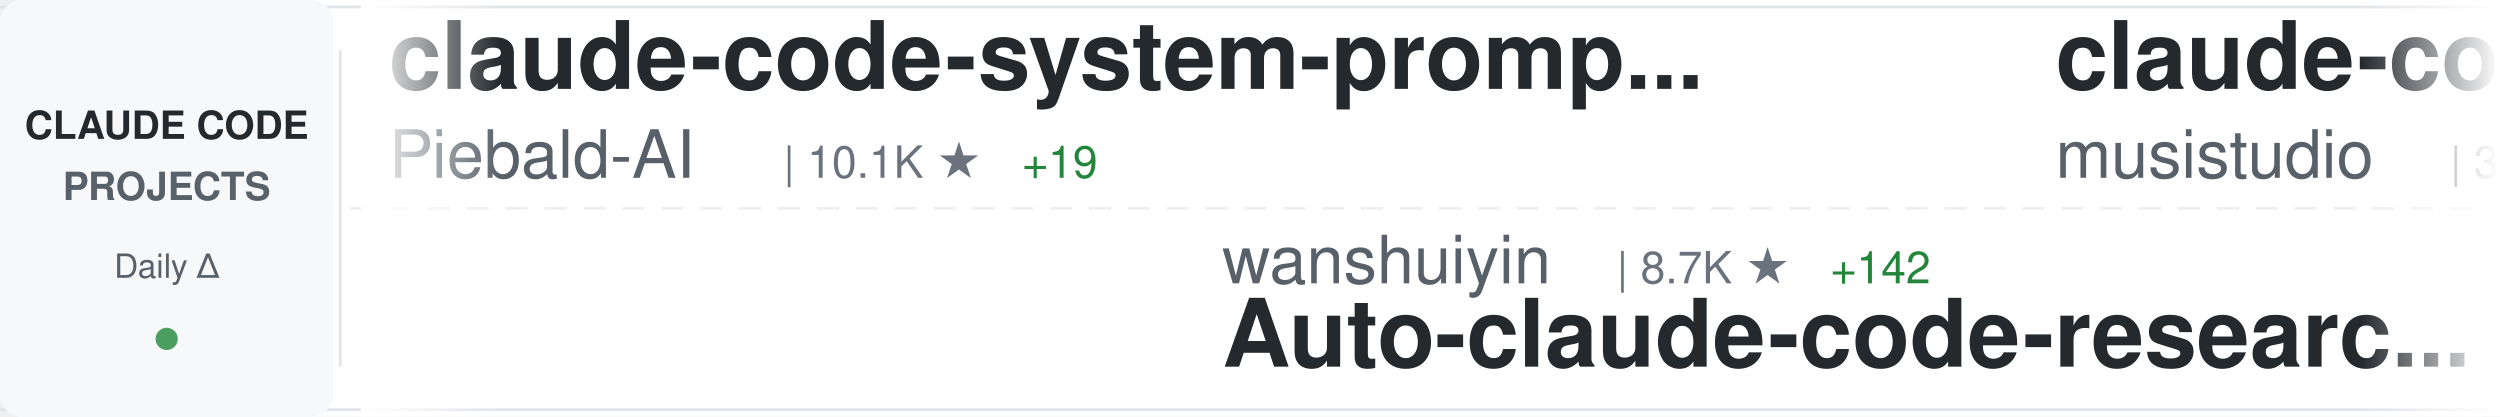
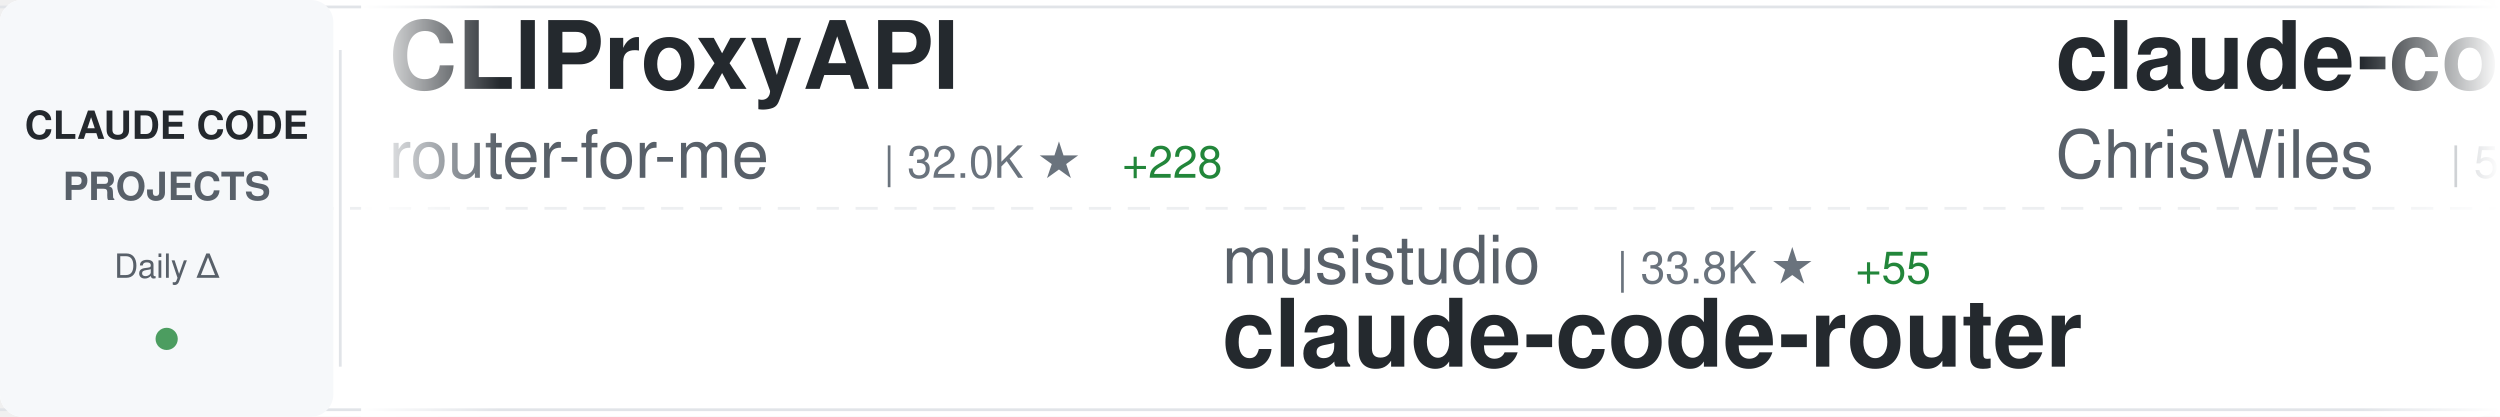
<svg xmlns="http://www.w3.org/2000/svg" width="900" height="150">
  <defs>
    <linearGradient id="awesomeLeftFade" x1="0%" y1="0%" x2="100%" y2="0%">
      <stop offset="0%" style="stop-color:#ffffff;stop-opacity:1" />
      <stop offset="100%" style="stop-color:#ffffff;stop-opacity:0" />
    </linearGradient>
    <linearGradient id="awesomeRightFade" x1="0%" y1="0%" x2="100%" y2="0%">
      <stop offset="0%" style="stop-color:#ffffff;stop-opacity:0" />
      <stop offset="100%" style="stop-color:#ffffff;stop-opacity:1" />
    </linearGradient>
  </defs>
  <rect width="900" height="150" fill="#ffffff" rx="8" />
  <rect x="0" y="2" width="900" height="1" fill="#e1e4e8" />
  <rect x="0" y="147" width="900" height="1" fill="#e1e4e8" />
  <line x1="0" y1="75" x2="900" y2="75" stroke="#e1e4e8" stroke-width="1" stroke-dasharray="8 6" opacity="0.6" />
  <rect x="0" y="0" width="120" height="150" fill="#f6f8fa" rx="8" />
  <text x="60" y="50" font-family="-apple-system, BlinkMacSystemFont, 'Segoe UI', Helvetica, Arial, sans-serif" font-size="14" font-weight="600" fill="#24292e" text-anchor="middle">CLAUDE CODE</text>
  <text x="60" y="72" font-family="-apple-system, BlinkMacSystemFont, 'Segoe UI', Helvetica, Arial, sans-serif" font-size="14" font-weight="600" fill="#586069" text-anchor="middle">PROJECTS</text>
  <text x="60" y="100" font-family="-apple-system, BlinkMacSystemFont, 'Segoe UI', Helvetica, Arial, sans-serif" font-size="12" font-weight="500" fill="#586069" text-anchor="middle">Daily Δ</text>
  <circle cx="60" cy="122" r="4" fill="#22863a" opacity="0.8" />
  <rect x="122" y="18" width="1" height="114" fill="#e1e4e8" />
  <clipPath id="awesomeTickerClip">
    <rect x="130" y="0" width="770" height="150" />
  </clipPath>
  <g clip-path="url(#awesomeTickerClip)">
    <g id="awesomeTickerItems">
      <animateTransform attributeName="transform" attributeType="XML" type="translate" from="0 0" to="-3000 0" dur="54s" repeatCount="indefinite" />
      <g transform="translate(0, 0)">
-         <text x="140" y="32" font-family="-apple-system, BlinkMacSystemFont, 'Segoe UI', Helvetica, Arial, sans-serif" font-size="34" font-weight="600" fill="#24292e">claude-code-system-promp...</text>
-         <text x="140" y="64" font-family="-apple-system, BlinkMacSystemFont, 'Segoe UI', Helvetica, Arial, sans-serif" font-size="24" font-weight="400" fill="#586069">Piebald-AI</text>
-         <text x="282" y="64" font-family="-apple-system, BlinkMacSystemFont, 'Segoe UI', Helvetica, Arial, sans-serif" font-size="16" font-weight="500" fill="#6a737d">| 10.1K ★</text>
-         <text x="368" y="64" font-family="-apple-system, BlinkMacSystemFont, 'Segoe UI', Helvetica, Arial, sans-serif" font-size="16" font-weight="500" fill="#22863a"> +19</text>
+         <text x="140" y="32" font-family="-apple-system, BlinkMacSystemFont, 'Segoe UI', Helvetica, Arial, sans-serif" font-size="34" font-weight="600" fill="#24292e">CLIProxyAPI</text>
+         <text x="140" y="64" font-family="-apple-system, BlinkMacSystemFont, 'Segoe UI', Helvetica, Arial, sans-serif" font-size="24" font-weight="400" fill="#586069">router-for-me</text>
+         <text x="318" y="64" font-family="-apple-system, BlinkMacSystemFont, 'Segoe UI', Helvetica, Arial, sans-serif" font-size="16" font-weight="500" fill="#6a737d">| 32.0K ★</text>
+         <text x="404" y="64" font-family="-apple-system, BlinkMacSystemFont, 'Segoe UI', Helvetica, Arial, sans-serif" font-size="16" font-weight="500" fill="#22863a"> +228</text>
      </g>
      <g transform="translate(300, 0)">
-         <text x="140" y="102" font-family="-apple-system, BlinkMacSystemFont, 'Segoe UI', Helvetica, Arial, sans-serif" font-size="24" font-weight="400" fill="#586069">wanshuiyin</text>
-         <text x="282" y="102" font-family="-apple-system, BlinkMacSystemFont, 'Segoe UI', Helvetica, Arial, sans-serif" font-size="16" font-weight="500" fill="#6a737d">| 8.7K ★</text>
-         <text x="359" y="102" font-family="-apple-system, BlinkMacSystemFont, 'Segoe UI', Helvetica, Arial, sans-serif" font-size="16" font-weight="500" fill="#22863a"> +142</text>
-         <text x="140" y="132" font-family="-apple-system, BlinkMacSystemFont, 'Segoe UI', Helvetica, Arial, sans-serif" font-size="34" font-weight="600" fill="#24292e">Auto-claude-code-researc...</text>
+         <text x="140" y="102" font-family="-apple-system, BlinkMacSystemFont, 'Segoe UI', Helvetica, Arial, sans-serif" font-size="24" font-weight="400" fill="#586069">musistudio</text>
+         <text x="282" y="102" font-family="-apple-system, BlinkMacSystemFont, 'Segoe UI', Helvetica, Arial, sans-serif" font-size="16" font-weight="500" fill="#6a737d">| 33.8K ★</text>
+         <text x="368" y="102" font-family="-apple-system, BlinkMacSystemFont, 'Segoe UI', Helvetica, Arial, sans-serif" font-size="16" font-weight="500" fill="#22863a"> +55</text>
+         <text x="140" y="132" font-family="-apple-system, BlinkMacSystemFont, 'Segoe UI', Helvetica, Arial, sans-serif" font-size="34" font-weight="600" fill="#24292e">claude-code-router</text>
      </g>
      <g transform="translate(600, 0)">
-         <text x="140" y="32" font-family="-apple-system, BlinkMacSystemFont, 'Segoe UI', Helvetica, Arial, sans-serif" font-size="34" font-weight="600" fill="#24292e">claude-code-router</text>
-         <text x="140" y="64" font-family="-apple-system, BlinkMacSystemFont, 'Segoe UI', Helvetica, Arial, sans-serif" font-size="24" font-weight="400" fill="#586069">musistudio</text>
-         <text x="282" y="64" font-family="-apple-system, BlinkMacSystemFont, 'Segoe UI', Helvetica, Arial, sans-serif" font-size="16" font-weight="500" fill="#6a737d">| 33.8K ★</text>
-         <text x="368" y="64" font-family="-apple-system, BlinkMacSystemFont, 'Segoe UI', Helvetica, Arial, sans-serif" font-size="16" font-weight="500" fill="#22863a"> +50</text>
+         <text x="140" y="32" font-family="-apple-system, BlinkMacSystemFont, 'Segoe UI', Helvetica, Arial, sans-serif" font-size="34" font-weight="600" fill="#24292e">claude-code-showcase</text>
+         <text x="140" y="64" font-family="-apple-system, BlinkMacSystemFont, 'Segoe UI', Helvetica, Arial, sans-serif" font-size="24" font-weight="400" fill="#586069">ChrisWiles</text>
+         <text x="282" y="64" font-family="-apple-system, BlinkMacSystemFont, 'Segoe UI', Helvetica, Arial, sans-serif" font-size="16" font-weight="500" fill="#6a737d">| 5.9K ★</text>
+         <text x="359" y="64" font-family="-apple-system, BlinkMacSystemFont, 'Segoe UI', Helvetica, Arial, sans-serif" font-size="16" font-weight="500" fill="#22863a"> +1</text>
      </g>
      <g transform="translate(900, 0)">
-         <text x="140" y="102" font-family="-apple-system, BlinkMacSystemFont, 'Segoe UI', Helvetica, Arial, sans-serif" font-size="24" font-weight="400" fill="#586069">T-Lab-CUHKSZ</text>
-         <text x="306" y="102" font-family="-apple-system, BlinkMacSystemFont, 'Segoe UI', Helvetica, Arial, sans-serif" font-size="16" font-weight="500" fill="#6a737d">| 309 ★</text>
-         <text x="140" y="132" font-family="-apple-system, BlinkMacSystemFont, 'Segoe UI', Helvetica, Arial, sans-serif" font-size="34" font-weight="600" fill="#24292e">claude-code</text>
+         <text x="140" y="102" font-family="-apple-system, BlinkMacSystemFont, 'Segoe UI', Helvetica, Arial, sans-serif" font-size="24" font-weight="400" fill="#586069">LING71671</text>
+         <text x="270" y="102" font-family="-apple-system, BlinkMacSystemFont, 'Segoe UI', Helvetica, Arial, sans-serif" font-size="16" font-weight="500" fill="#6a737d">| 822 ★</text>
+         <text x="338" y="102" font-family="-apple-system, BlinkMacSystemFont, 'Segoe UI', Helvetica, Arial, sans-serif" font-size="16" font-weight="500" fill="#22863a"> +4</text>
+         <text x="140" y="132" font-family="-apple-system, BlinkMacSystemFont, 'Segoe UI', Helvetica, Arial, sans-serif" font-size="34" font-weight="600" fill="#24292e">Open-ClaudeCode</text>
      </g>
      <g transform="translate(1200, 0)">
-         <text x="140" y="32" font-family="-apple-system, BlinkMacSystemFont, 'Segoe UI', Helvetica, Arial, sans-serif" font-size="34" font-weight="600" fill="#24292e">claude-code</text>
-         <text x="140" y="64" font-family="-apple-system, BlinkMacSystemFont, 'Segoe UI', Helvetica, Arial, sans-serif" font-size="24" font-weight="400" fill="#586069">VineeTagarwaL-code</text>
-         <text x="378" y="64" font-family="-apple-system, BlinkMacSystemFont, 'Segoe UI', Helvetica, Arial, sans-serif" font-size="16" font-weight="500" fill="#6a737d">| 274 ★</text>
+         <text x="140" y="32" font-family="-apple-system, BlinkMacSystemFont, 'Segoe UI', Helvetica, Arial, sans-serif" font-size="34" font-weight="600" fill="#24292e">claude-code-rev</text>
+         <text x="140" y="64" font-family="-apple-system, BlinkMacSystemFont, 'Segoe UI', Helvetica, Arial, sans-serif" font-size="24" font-weight="400" fill="#586069">oboard</text>
+         <text x="234" y="64" font-family="-apple-system, BlinkMacSystemFont, 'Segoe UI', Helvetica, Arial, sans-serif" font-size="16" font-weight="500" fill="#6a737d">| 3.1K ★</text>
+         <text x="311" y="64" font-family="-apple-system, BlinkMacSystemFont, 'Segoe UI', Helvetica, Arial, sans-serif" font-size="16" font-weight="500" fill="#22863a"> +4</text>
      </g>
      <g transform="translate(1500, 0)">
-         <text x="140" y="102" font-family="-apple-system, BlinkMacSystemFont, 'Segoe UI', Helvetica, Arial, sans-serif" font-size="24" font-weight="400" fill="#586069">Cranot</text>
-         <text x="234" y="102" font-family="-apple-system, BlinkMacSystemFont, 'Segoe UI', Helvetica, Arial, sans-serif" font-size="16" font-weight="500" fill="#6a737d">| 2.7K ★</text>
-         <text x="311" y="102" font-family="-apple-system, BlinkMacSystemFont, 'Segoe UI', Helvetica, Arial, sans-serif" font-size="16" font-weight="500" fill="#22863a"> +6</text>
-         <text x="140" y="132" font-family="-apple-system, BlinkMacSystemFont, 'Segoe UI', Helvetica, Arial, sans-serif" font-size="34" font-weight="600" fill="#24292e">claude-code-guide</text>
+         <text x="140" y="102" font-family="-apple-system, BlinkMacSystemFont, 'Segoe UI', Helvetica, Arial, sans-serif" font-size="24" font-weight="400" fill="#586069">Njengah</text>
+         <text x="246" y="102" font-family="-apple-system, BlinkMacSystemFont, 'Segoe UI', Helvetica, Arial, sans-serif" font-size="16" font-weight="500" fill="#6a737d">| 1.7K ★</text>
+         <text x="323" y="102" font-family="-apple-system, BlinkMacSystemFont, 'Segoe UI', Helvetica, Arial, sans-serif" font-size="16" font-weight="500" fill="#22863a"> +3</text>
+         <text x="140" y="132" font-family="-apple-system, BlinkMacSystemFont, 'Segoe UI', Helvetica, Arial, sans-serif" font-size="34" font-weight="600" fill="#24292e">claude-code-cheat-sheet</text>
      </g>
      <g transform="translate(1800, 0)">
-         <text x="140" y="32" font-family="-apple-system, BlinkMacSystemFont, 'Segoe UI', Helvetica, Arial, sans-serif" font-size="34" font-weight="600" fill="#24292e">claude-code-hub</text>
-         <text x="140" y="64" font-family="-apple-system, BlinkMacSystemFont, 'Segoe UI', Helvetica, Arial, sans-serif" font-size="24" font-weight="400" fill="#586069">ding113</text>
-         <text x="246" y="64" font-family="-apple-system, BlinkMacSystemFont, 'Segoe UI', Helvetica, Arial, sans-serif" font-size="16" font-weight="500" fill="#6a737d">| 2.8K ★</text>
-         <text x="323" y="64" font-family="-apple-system, BlinkMacSystemFont, 'Segoe UI', Helvetica, Arial, sans-serif" font-size="16" font-weight="500" fill="#22863a"> +7</text>
+         <text x="140" y="32" font-family="-apple-system, BlinkMacSystemFont, 'Segoe UI', Helvetica, Arial, sans-serif" font-size="34" font-weight="600" fill="#24292e">claude-code-sourcemap</text>
+         <text x="140" y="64" font-family="-apple-system, BlinkMacSystemFont, 'Segoe UI', Helvetica, Arial, sans-serif" font-size="24" font-weight="400" fill="#586069">ChinaSiro</text>
+         <text x="270" y="64" font-family="-apple-system, BlinkMacSystemFont, 'Segoe UI', Helvetica, Arial, sans-serif" font-size="16" font-weight="500" fill="#6a737d">| 9.2K ★</text>
+         <text x="347" y="64" font-family="-apple-system, BlinkMacSystemFont, 'Segoe UI', Helvetica, Arial, sans-serif" font-size="16" font-weight="500" fill="#22863a"> +13</text>
      </g>
      <g transform="translate(2100, 0)">
-         <text x="140" y="102" font-family="-apple-system, BlinkMacSystemFont, 'Segoe UI', Helvetica, Arial, sans-serif" font-size="24" font-weight="400" fill="#586069">snarktank</text>
-         <text x="270" y="102" font-family="-apple-system, BlinkMacSystemFont, 'Segoe UI', Helvetica, Arial, sans-serif" font-size="16" font-weight="500" fill="#6a737d">| 18.8K ★</text>
-         <text x="356" y="102" font-family="-apple-system, BlinkMacSystemFont, 'Segoe UI', Helvetica, Arial, sans-serif" font-size="16" font-weight="500" fill="#22863a"> +43</text>
-         <text x="140" y="132" font-family="-apple-system, BlinkMacSystemFont, 'Segoe UI', Helvetica, Arial, sans-serif" font-size="34" font-weight="600" fill="#24292e">ralph</text>
+         <text x="140" y="102" font-family="-apple-system, BlinkMacSystemFont, 'Segoe UI', Helvetica, Arial, sans-serif" font-size="24" font-weight="400" fill="#586069">SeemSeam</text>
+         <text x="258" y="102" font-family="-apple-system, BlinkMacSystemFont, 'Segoe UI', Helvetica, Arial, sans-serif" font-size="16" font-weight="500" fill="#6a737d">| 2.5K ★</text>
+         <text x="335" y="102" font-family="-apple-system, BlinkMacSystemFont, 'Segoe UI', Helvetica, Arial, sans-serif" font-size="16" font-weight="500" fill="#22863a"> +12</text>
+         <text x="140" y="132" font-family="-apple-system, BlinkMacSystemFont, 'Segoe UI', Helvetica, Arial, sans-serif" font-size="34" font-weight="600" fill="#24292e">claude_codex_bridge</text>
      </g>
      <g transform="translate(2400, 0)">
        <text x="140" y="32" font-family="-apple-system, BlinkMacSystemFont, 'Segoe UI', Helvetica, Arial, sans-serif" font-size="34" font-weight="600" fill="#24292e">claude-code</text>
-         <text x="140" y="64" font-family="-apple-system, BlinkMacSystemFont, 'Segoe UI', Helvetica, Arial, sans-serif" font-size="24" font-weight="400" fill="#586069">Onewon</text>
-         <text x="234" y="64" font-family="-apple-system, BlinkMacSystemFont, 'Segoe UI', Helvetica, Arial, sans-serif" font-size="16" font-weight="500" fill="#6a737d">| 179 ★</text>
+         <text x="140" y="64" font-family="-apple-system, BlinkMacSystemFont, 'Segoe UI', Helvetica, Arial, sans-serif" font-size="24" font-weight="400" fill="#586069">xorespesp</text>
+         <text x="270" y="64" font-family="-apple-system, BlinkMacSystemFont, 'Segoe UI', Helvetica, Arial, sans-serif" font-size="16" font-weight="500" fill="#6a737d">| 223 ★</text>
      </g>
      <g transform="translate(2700, 0)">
-         <text x="140" y="102" font-family="-apple-system, BlinkMacSystemFont, 'Segoe UI', Helvetica, Arial, sans-serif" font-size="24" font-weight="400" fill="#586069">anthropics</text>
-         <text x="282" y="102" font-family="-apple-system, BlinkMacSystemFont, 'Segoe UI', Helvetica, Arial, sans-serif" font-size="16" font-weight="500" fill="#6a737d">| 122.3K ★</text>
-         <text x="377" y="102" font-family="-apple-system, BlinkMacSystemFont, 'Segoe UI', Helvetica, Arial, sans-serif" font-size="16" font-weight="500" fill="#22863a"> +276</text>
-         <text x="140" y="132" font-family="-apple-system, BlinkMacSystemFont, 'Segoe UI', Helvetica, Arial, sans-serif" font-size="34" font-weight="600" fill="#24292e">claude-code</text>
+         <text x="140" y="102" font-family="-apple-system, BlinkMacSystemFont, 'Segoe UI', Helvetica, Arial, sans-serif" font-size="24" font-weight="400" fill="#586069">rohitg00</text>
+         <text x="258" y="102" font-family="-apple-system, BlinkMacSystemFont, 'Segoe UI', Helvetica, Arial, sans-serif" font-size="16" font-weight="500" fill="#6a737d">| 1.6K ★</text>
+         <text x="335" y="102" font-family="-apple-system, BlinkMacSystemFont, 'Segoe UI', Helvetica, Arial, sans-serif" font-size="16" font-weight="500" fill="#22863a"> +14</text>
+         <text x="140" y="132" font-family="-apple-system, BlinkMacSystemFont, 'Segoe UI', Helvetica, Arial, sans-serif" font-size="34" font-weight="600" fill="#24292e">awesome-claude-code-tool...</text>
      </g>
      <g transform="translate(3000, 0)">
-         <text x="140" y="32" font-family="-apple-system, BlinkMacSystemFont, 'Segoe UI', Helvetica, Arial, sans-serif" font-size="34" font-weight="600" fill="#24292e">claude-code-system-promp...</text>
-         <text x="140" y="64" font-family="-apple-system, BlinkMacSystemFont, 'Segoe UI', Helvetica, Arial, sans-serif" font-size="24" font-weight="400" fill="#586069">Piebald-AI</text>
-         <text x="282" y="64" font-family="-apple-system, BlinkMacSystemFont, 'Segoe UI', Helvetica, Arial, sans-serif" font-size="16" font-weight="500" fill="#6a737d">| 10.1K ★</text>
-         <text x="368" y="64" font-family="-apple-system, BlinkMacSystemFont, 'Segoe UI', Helvetica, Arial, sans-serif" font-size="16" font-weight="500" fill="#22863a"> +19</text>
+         <text x="140" y="32" font-family="-apple-system, BlinkMacSystemFont, 'Segoe UI', Helvetica, Arial, sans-serif" font-size="34" font-weight="600" fill="#24292e">CLIProxyAPI</text>
+         <text x="140" y="64" font-family="-apple-system, BlinkMacSystemFont, 'Segoe UI', Helvetica, Arial, sans-serif" font-size="24" font-weight="400" fill="#586069">router-for-me</text>
+         <text x="318" y="64" font-family="-apple-system, BlinkMacSystemFont, 'Segoe UI', Helvetica, Arial, sans-serif" font-size="16" font-weight="500" fill="#6a737d">| 32.0K ★</text>
+         <text x="404" y="64" font-family="-apple-system, BlinkMacSystemFont, 'Segoe UI', Helvetica, Arial, sans-serif" font-size="16" font-weight="500" fill="#22863a"> +228</text>
      </g>
      <g transform="translate(3300, 0)">
-         <text x="140" y="102" font-family="-apple-system, BlinkMacSystemFont, 'Segoe UI', Helvetica, Arial, sans-serif" font-size="24" font-weight="400" fill="#586069">wanshuiyin</text>
-         <text x="282" y="102" font-family="-apple-system, BlinkMacSystemFont, 'Segoe UI', Helvetica, Arial, sans-serif" font-size="16" font-weight="500" fill="#6a737d">| 8.7K ★</text>
-         <text x="359" y="102" font-family="-apple-system, BlinkMacSystemFont, 'Segoe UI', Helvetica, Arial, sans-serif" font-size="16" font-weight="500" fill="#22863a"> +142</text>
-         <text x="140" y="132" font-family="-apple-system, BlinkMacSystemFont, 'Segoe UI', Helvetica, Arial, sans-serif" font-size="34" font-weight="600" fill="#24292e">Auto-claude-code-researc...</text>
+         <text x="140" y="102" font-family="-apple-system, BlinkMacSystemFont, 'Segoe UI', Helvetica, Arial, sans-serif" font-size="24" font-weight="400" fill="#586069">musistudio</text>
+         <text x="282" y="102" font-family="-apple-system, BlinkMacSystemFont, 'Segoe UI', Helvetica, Arial, sans-serif" font-size="16" font-weight="500" fill="#6a737d">| 33.8K ★</text>
+         <text x="368" y="102" font-family="-apple-system, BlinkMacSystemFont, 'Segoe UI', Helvetica, Arial, sans-serif" font-size="16" font-weight="500" fill="#22863a"> +55</text>
+         <text x="140" y="132" font-family="-apple-system, BlinkMacSystemFont, 'Segoe UI', Helvetica, Arial, sans-serif" font-size="34" font-weight="600" fill="#24292e">claude-code-router</text>
      </g>
      <g transform="translate(3600, 0)">
-         <text x="140" y="32" font-family="-apple-system, BlinkMacSystemFont, 'Segoe UI', Helvetica, Arial, sans-serif" font-size="34" font-weight="600" fill="#24292e">claude-code-router</text>
-         <text x="140" y="64" font-family="-apple-system, BlinkMacSystemFont, 'Segoe UI', Helvetica, Arial, sans-serif" font-size="24" font-weight="400" fill="#586069">musistudio</text>
-         <text x="282" y="64" font-family="-apple-system, BlinkMacSystemFont, 'Segoe UI', Helvetica, Arial, sans-serif" font-size="16" font-weight="500" fill="#6a737d">| 33.8K ★</text>
-         <text x="368" y="64" font-family="-apple-system, BlinkMacSystemFont, 'Segoe UI', Helvetica, Arial, sans-serif" font-size="16" font-weight="500" fill="#22863a"> +50</text>
+         <text x="140" y="32" font-family="-apple-system, BlinkMacSystemFont, 'Segoe UI', Helvetica, Arial, sans-serif" font-size="34" font-weight="600" fill="#24292e">claude-code-showcase</text>
+         <text x="140" y="64" font-family="-apple-system, BlinkMacSystemFont, 'Segoe UI', Helvetica, Arial, sans-serif" font-size="24" font-weight="400" fill="#586069">ChrisWiles</text>
+         <text x="282" y="64" font-family="-apple-system, BlinkMacSystemFont, 'Segoe UI', Helvetica, Arial, sans-serif" font-size="16" font-weight="500" fill="#6a737d">| 5.9K ★</text>
+         <text x="359" y="64" font-family="-apple-system, BlinkMacSystemFont, 'Segoe UI', Helvetica, Arial, sans-serif" font-size="16" font-weight="500" fill="#22863a"> +1</text>
      </g>
      <g transform="translate(3900, 0)">
-         <text x="140" y="102" font-family="-apple-system, BlinkMacSystemFont, 'Segoe UI', Helvetica, Arial, sans-serif" font-size="24" font-weight="400" fill="#586069">T-Lab-CUHKSZ</text>
-         <text x="306" y="102" font-family="-apple-system, BlinkMacSystemFont, 'Segoe UI', Helvetica, Arial, sans-serif" font-size="16" font-weight="500" fill="#6a737d">| 309 ★</text>
-         <text x="140" y="132" font-family="-apple-system, BlinkMacSystemFont, 'Segoe UI', Helvetica, Arial, sans-serif" font-size="34" font-weight="600" fill="#24292e">claude-code</text>
+         <text x="140" y="102" font-family="-apple-system, BlinkMacSystemFont, 'Segoe UI', Helvetica, Arial, sans-serif" font-size="24" font-weight="400" fill="#586069">LING71671</text>
+         <text x="270" y="102" font-family="-apple-system, BlinkMacSystemFont, 'Segoe UI', Helvetica, Arial, sans-serif" font-size="16" font-weight="500" fill="#6a737d">| 822 ★</text>
+         <text x="338" y="102" font-family="-apple-system, BlinkMacSystemFont, 'Segoe UI', Helvetica, Arial, sans-serif" font-size="16" font-weight="500" fill="#22863a"> +4</text>
+         <text x="140" y="132" font-family="-apple-system, BlinkMacSystemFont, 'Segoe UI', Helvetica, Arial, sans-serif" font-size="34" font-weight="600" fill="#24292e">Open-ClaudeCode</text>
      </g>
    </g>
  </g>
  <rect x="130" y="0" width="50" height="150" fill="url(#awesomeLeftFade)" />
  <rect x="850" y="0" width="50" height="150" fill="url(#awesomeRightFade)" />
</svg>
